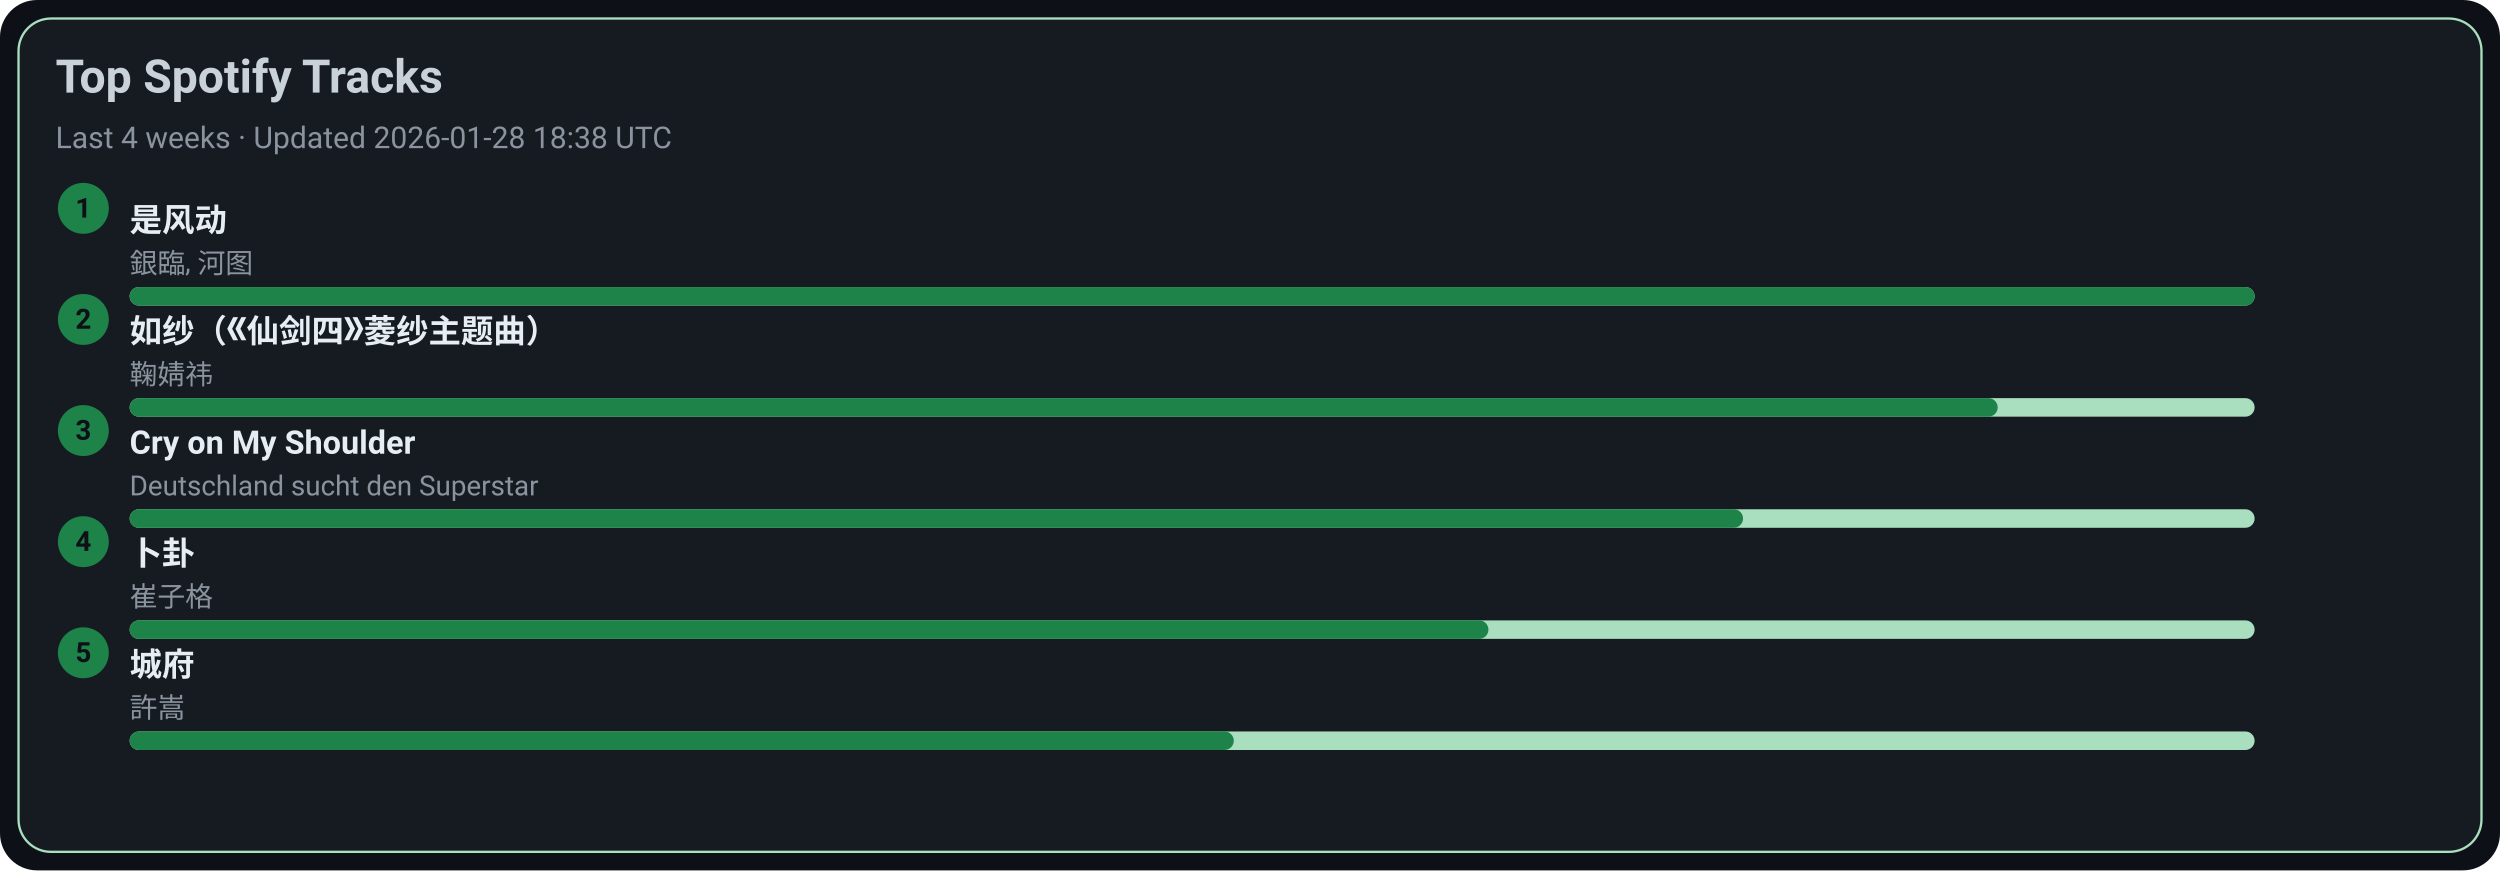
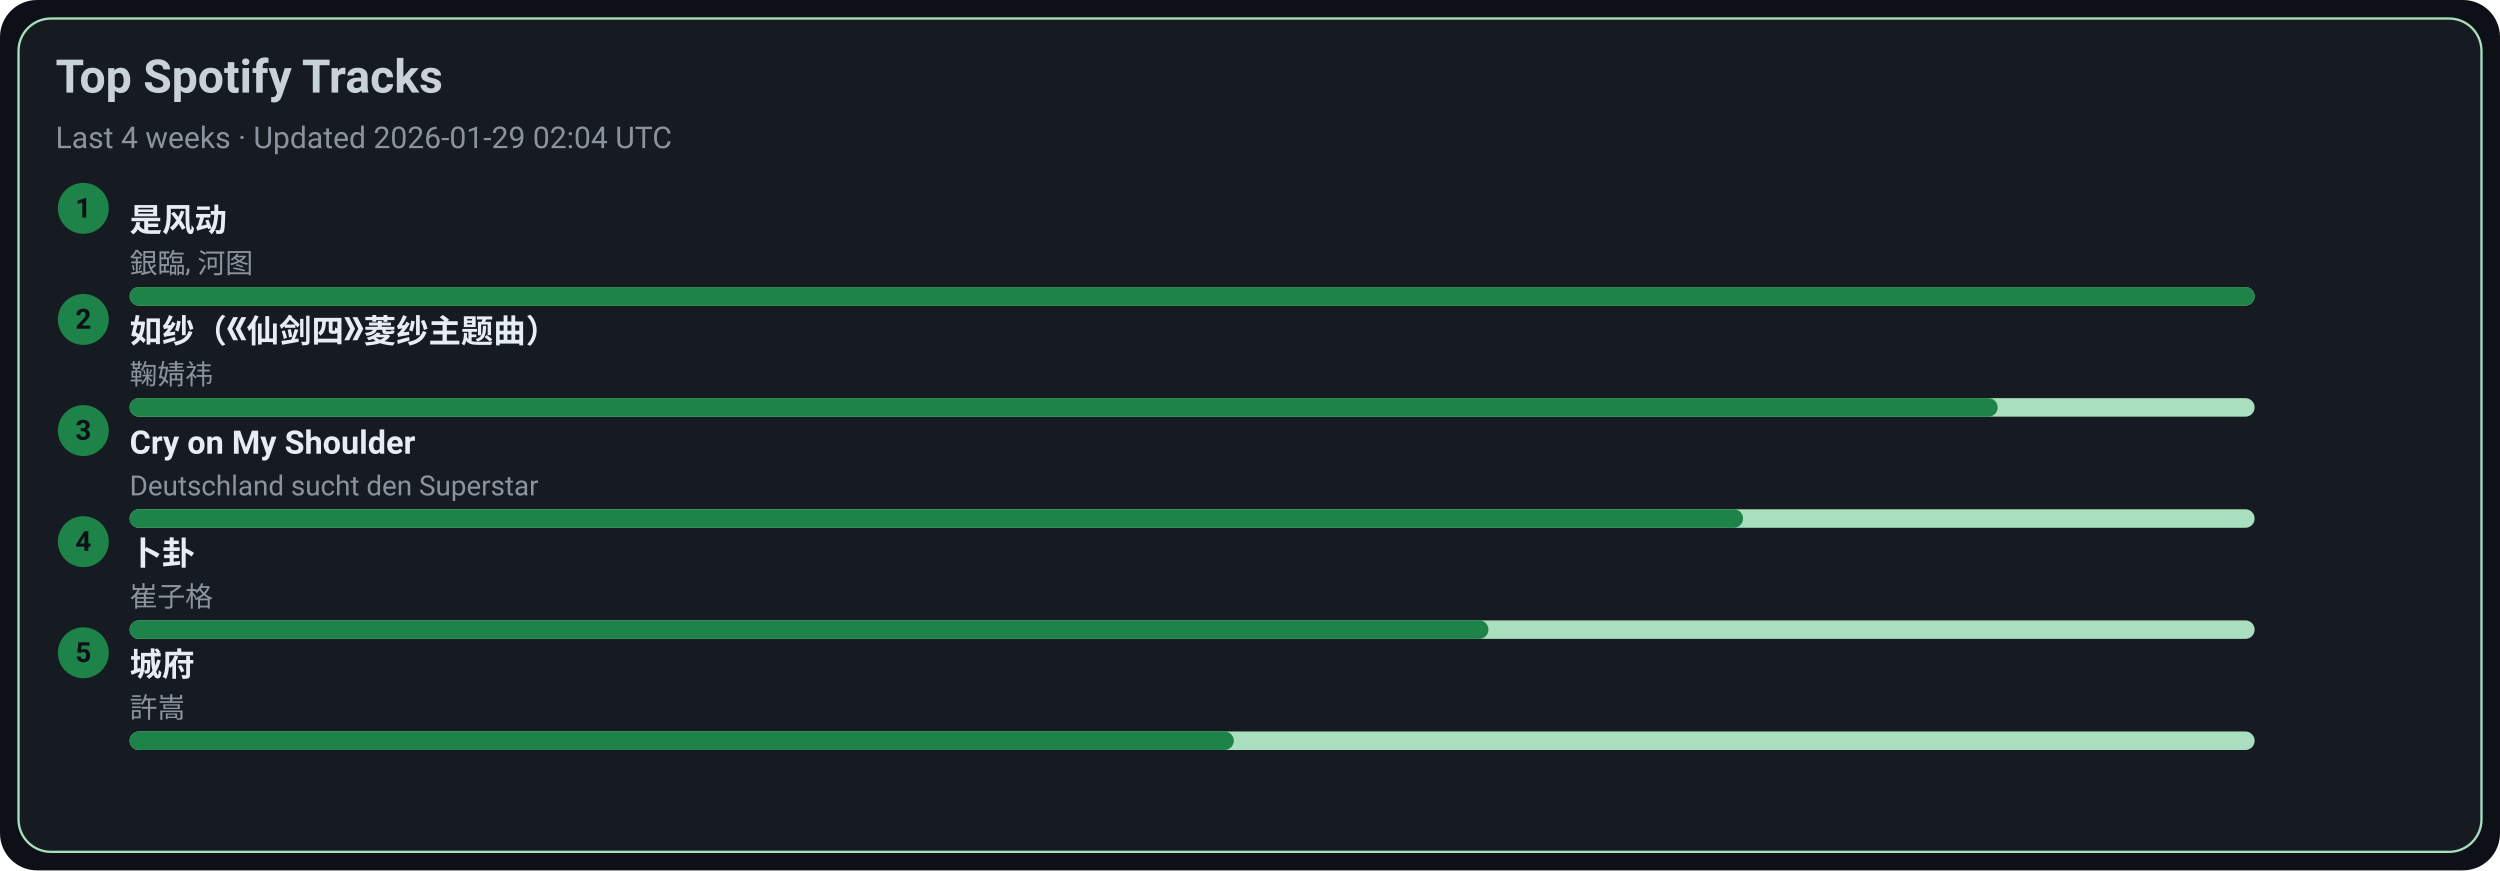
<svg xmlns="http://www.w3.org/2000/svg" width="1080" height="376" viewBox="0 0 1080 376">
  <style>text{font-family:-apple-system,BlinkMacSystemFont,Segoe UI,Roboto,Ubuntu,Helvetica Neue,Arial,Noto Sans,sans-serif}</style>
  <rect width="1080" height="376" rx="16" fill="#0d1117" />
  <rect x="8" y="8" width="1064" height="360" rx="14" fill="#161b22" stroke="#A9DFBF" />
  <text x="24" y="40" font-size="20" fill="#c9d1d9" font-weight="600">Top Spotify Tracks</text>
-   <text x="24" y="64" font-size="13" fill="#8b949e">Last 4 weeks · Updated 2026-01-28 18:38 UTC</text>
+   <text x="24" y="64" font-size="13" fill="#8b949e">Last 4 weeks · Updated 2026-01-29 02:04 UTC</text>
  <circle cx="36" cy="90" r="11" fill="#1D8348" />
  <text x="36" y="94" text-anchor="middle" font-size="12" fill="#0d1117" font-weight="700">1</text>
  <a href="https://open.spotify.com/track/3lePQ8c4jq7bTePsXEmslh" target="_blank" rel="noopener noreferrer">
    <text x="56" y="100" font-size="14" fill="#e6edf3" font-weight="600">是风动</text>
  </a>
  <text x="56" y="118" font-size="12" fill="#8b949e">銀臨, 河图</text>
  <rect x="56" y="124" width="918" height="8" rx="4" fill="#A9DFBF" />
  <rect x="56" y="124" width="918" height="8" rx="4" fill="#1D8348" />
  <circle cx="36" cy="138" r="11" fill="#1D8348" />
  <text x="36" y="142" text-anchor="middle" font-size="12" fill="#0d1117" font-weight="700">2</text>
  <a href="https://open.spotify.com/track/69FUNgvEVkNbHq43lgvdme" target="_blank" rel="noopener noreferrer">
    <text x="56" y="148" font-size="14" fill="#e6edf3" font-weight="600">如纱（《仙剑四》菱纱主题曲）</text>
  </a>
  <text x="56" y="166" font-size="12" fill="#8b949e">鞠婧祎</text>
  <rect x="56" y="172" width="918" height="8" rx="4" fill="#A9DFBF" />
  <rect x="56" y="172" width="807" height="8" rx="4" fill="#1D8348" />
  <circle cx="36" cy="186" r="11" fill="#1D8348" />
  <text x="36" y="190" text-anchor="middle" font-size="12" fill="#0d1117" font-weight="700">3</text>
  <a href="https://open.spotify.com/track/6usmG2MoD0C0Lc2pNgCVWV" target="_blank" rel="noopener noreferrer">
    <text x="56" y="196" font-size="14" fill="#e6edf3" font-weight="600">Cry on My Shoulder</text>
  </a>
  <text x="56" y="214" font-size="12" fill="#8b949e">Deutschland sucht den Superstar</text>
  <rect x="56" y="220" width="918" height="8" rx="4" fill="#A9DFBF" />
  <rect x="56" y="220" width="697" height="8" rx="4" fill="#1D8348" />
  <circle cx="36" cy="234" r="11" fill="#1D8348" />
  <text x="36" y="238" text-anchor="middle" font-size="12" fill="#0d1117" font-weight="700">4</text>
  <a href="https://open.spotify.com/track/4ToeYifpQaikbYa7krOD6s" target="_blank" rel="noopener noreferrer">
    <text x="56" y="244" font-size="14" fill="#e6edf3" font-weight="600">卜卦</text>
  </a>
  <text x="56" y="262" font-size="12" fill="#8b949e">崔子格</text>
  <rect x="56" y="268" width="918" height="8" rx="4" fill="#A9DFBF" />
  <rect x="56" y="268" width="587" height="8" rx="4" fill="#1D8348" />
  <circle cx="36" cy="282" r="11" fill="#1D8348" />
  <text x="36" y="286" text-anchor="middle" font-size="12" fill="#0d1117" font-weight="700">5</text>
  <a href="https://open.spotify.com/track/4AmlSf7hye0QVpnHCcEoEw" target="_blank" rel="noopener noreferrer">
    <text x="56" y="292" font-size="14" fill="#e6edf3" font-weight="600">城府</text>
  </a>
  <text x="56" y="310" font-size="12" fill="#8b949e">許嵩</text>
  <rect x="56" y="316" width="918" height="8" rx="4" fill="#A9DFBF" />
  <rect x="56" y="316" width="477" height="8" rx="4" fill="#1D8348" />
</svg>
